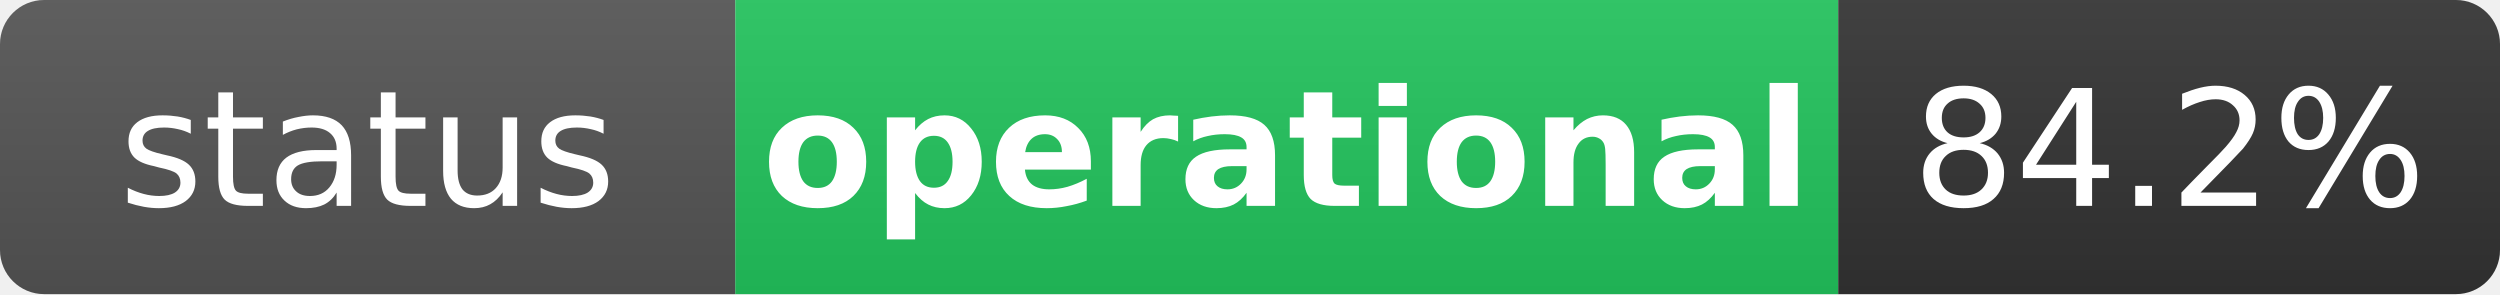
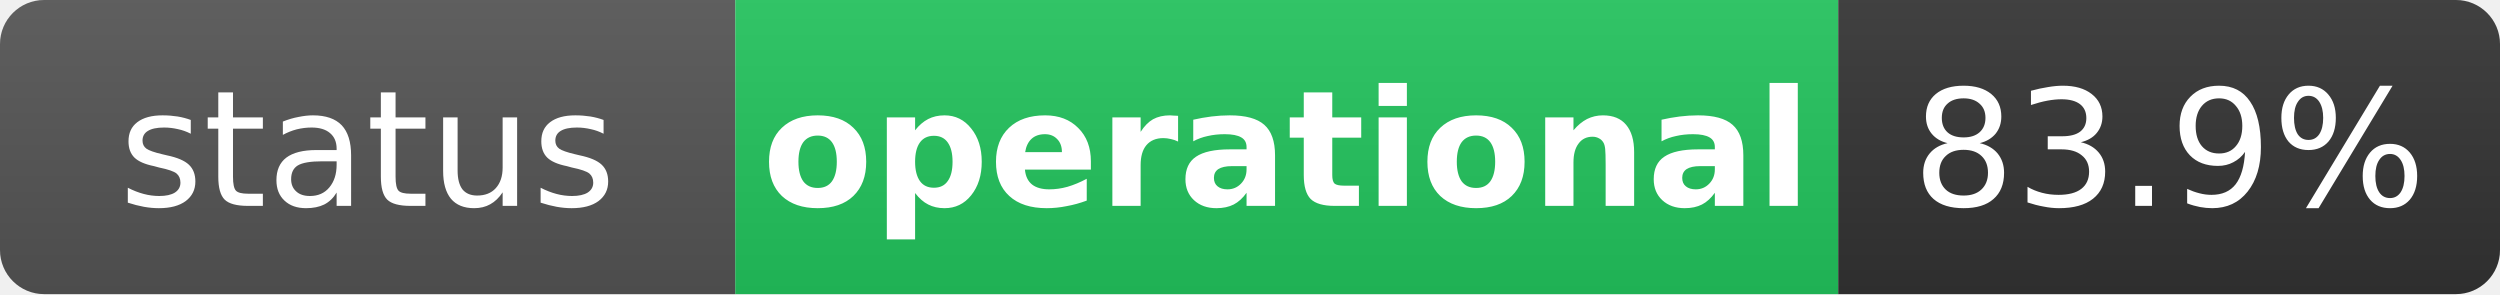
<svg xmlns="http://www.w3.org/2000/svg" width="170" height="20" role="img" aria-label="status: operational">
  <linearGradient id="s" x2="0" y2="100%">
    <stop offset="0" stop-color="#bbb" stop-opacity=".1" />
    <stop offset="1" stop-opacity=".1" />
  </linearGradient>
  <clipPath id="r">
    <rect width="170" height="20" rx="3" fill="#fff" />
  </clipPath>
  <g clip-path="url(#r)">
    <rect width="50" height="20" fill="#555" />
    <rect x="50" width="75" height="20" fill="#22c55e" />
    <rect x="125" width="45" height="20" fill="#333" />
    <rect width="170" height="20" fill="url(#s)" />
  </g>
  <g fill="#fff" text-anchor="middle" font-family="Verdana,Geneva,DejaVu Sans,sans-serif" text-rendering="geometricPrecision" font-size="11">
    <text x="25" y="14" fill="#fff">status</text>
    <text x="87.5" y="14" fill="#fff" font-weight="bold">operational</text>
-     <text x="147.5" y="14" fill="#fff">84.2%</text>
+     <text x="147.5" y="14" fill="#fff">83.9%</text>
  </g>
</svg>
